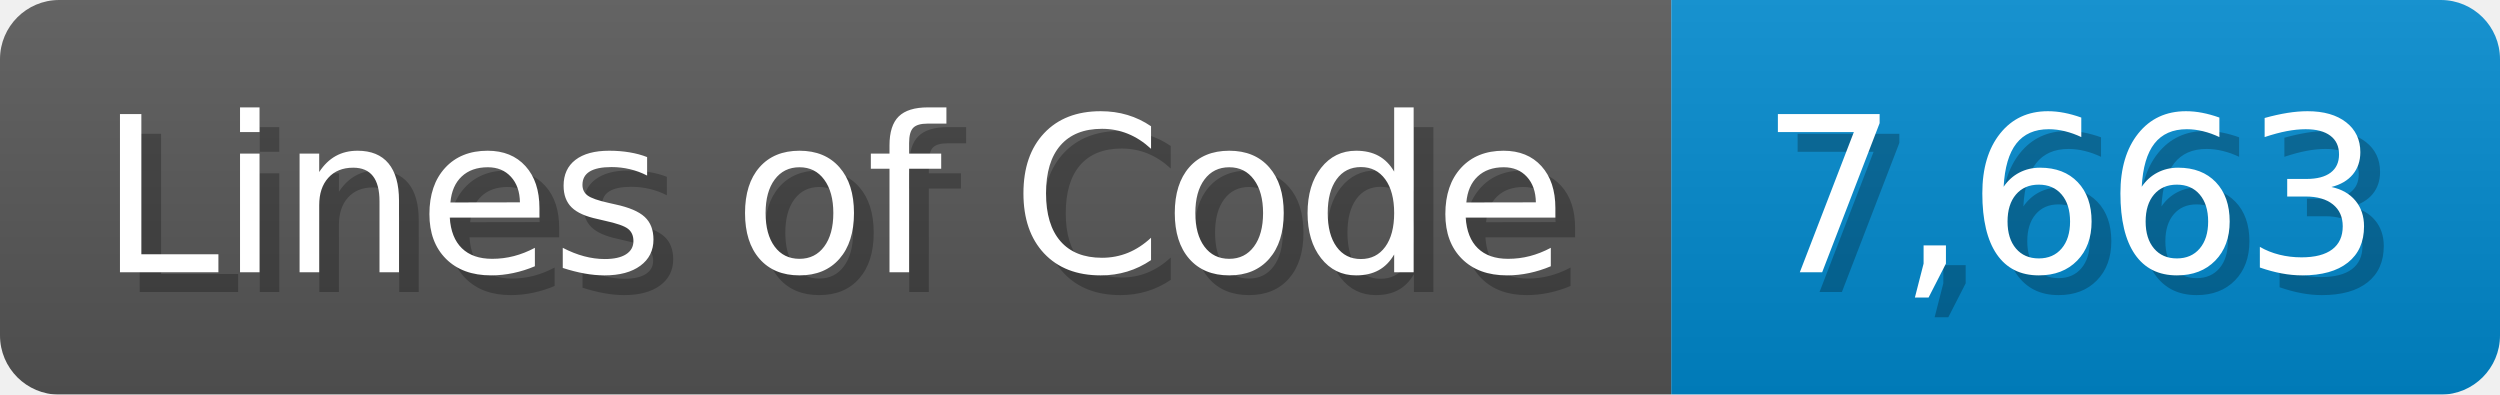
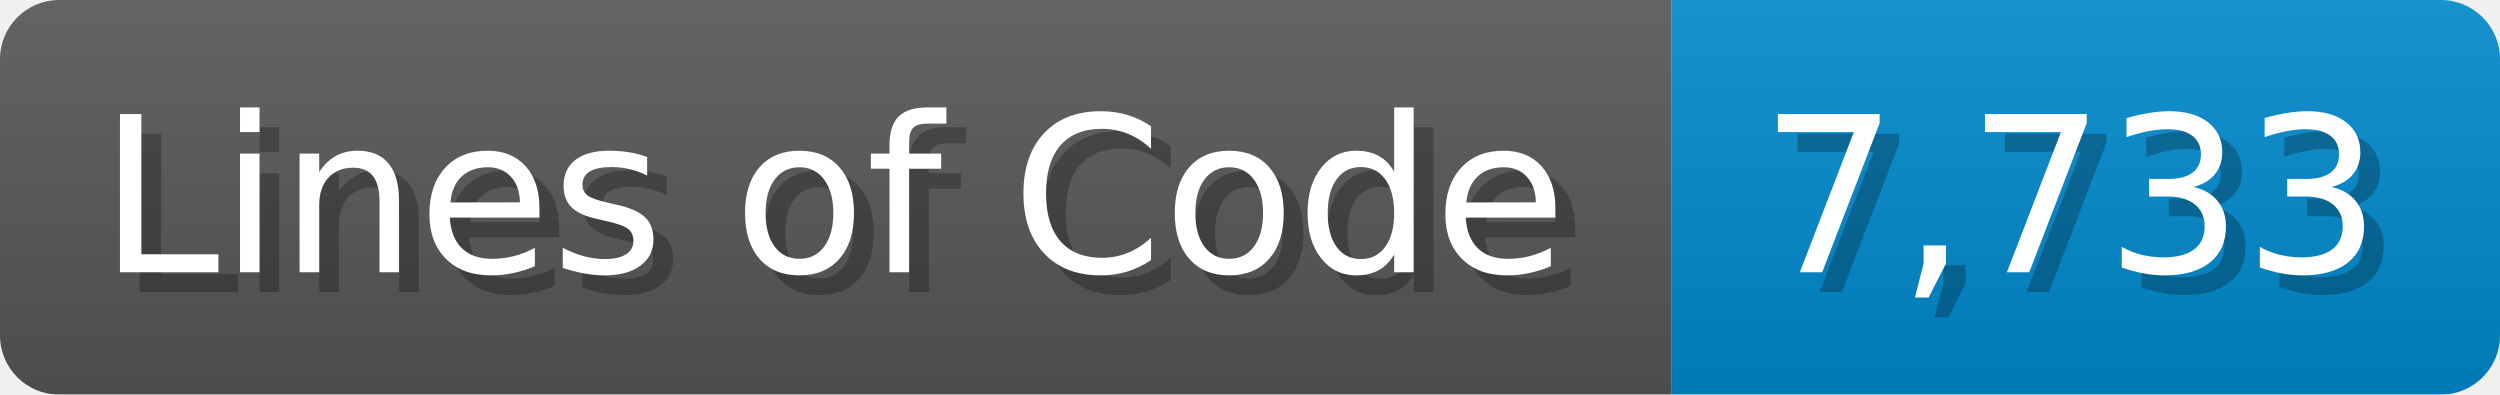
<svg xmlns="http://www.w3.org/2000/svg" width="126.7" height="20" viewBox="0 0 1267 200">
  <linearGradient id="a" x2="0" y2="100%">
    <stop offset="0" stop-opacity=".1" stop-color="#EEE" />
    <stop offset="1" stop-opacity=".1" />
  </linearGradient>
  <mask id="m">
    <rect width="1267" height="200" rx="30" fill="#FFF" />
  </mask>
  <g mask="url(#m)">
    <rect width="847" height="200" fill="#555" />
    <rect width="420" height="200" fill="#08C" x="847" />
    <rect width="1267" height="200" fill="url(#a)" />
  </g>
  <g fill="#fff" text-anchor="start" font-family="Verdana,DejaVu Sans,sans-serif" font-size="110">
    <text x="60" y="148" textLength="747" fill="#000" opacity="0.25">Lines of Code</text>
    <text x="50" y="138" textLength="747">Lines of Code</text>
-     <text x="902" y="148" textLength="320" fill="#000" opacity="0.25">7,663</text>
-     <text x="892" y="138" textLength="320">7,663</text>
+     <text x="902" y="148" textLength="320" fill="#000" opacity="0.25">7,733</text>
+     <text x="892" y="138" textLength="320">7,733</text>
  </g>
</svg>
